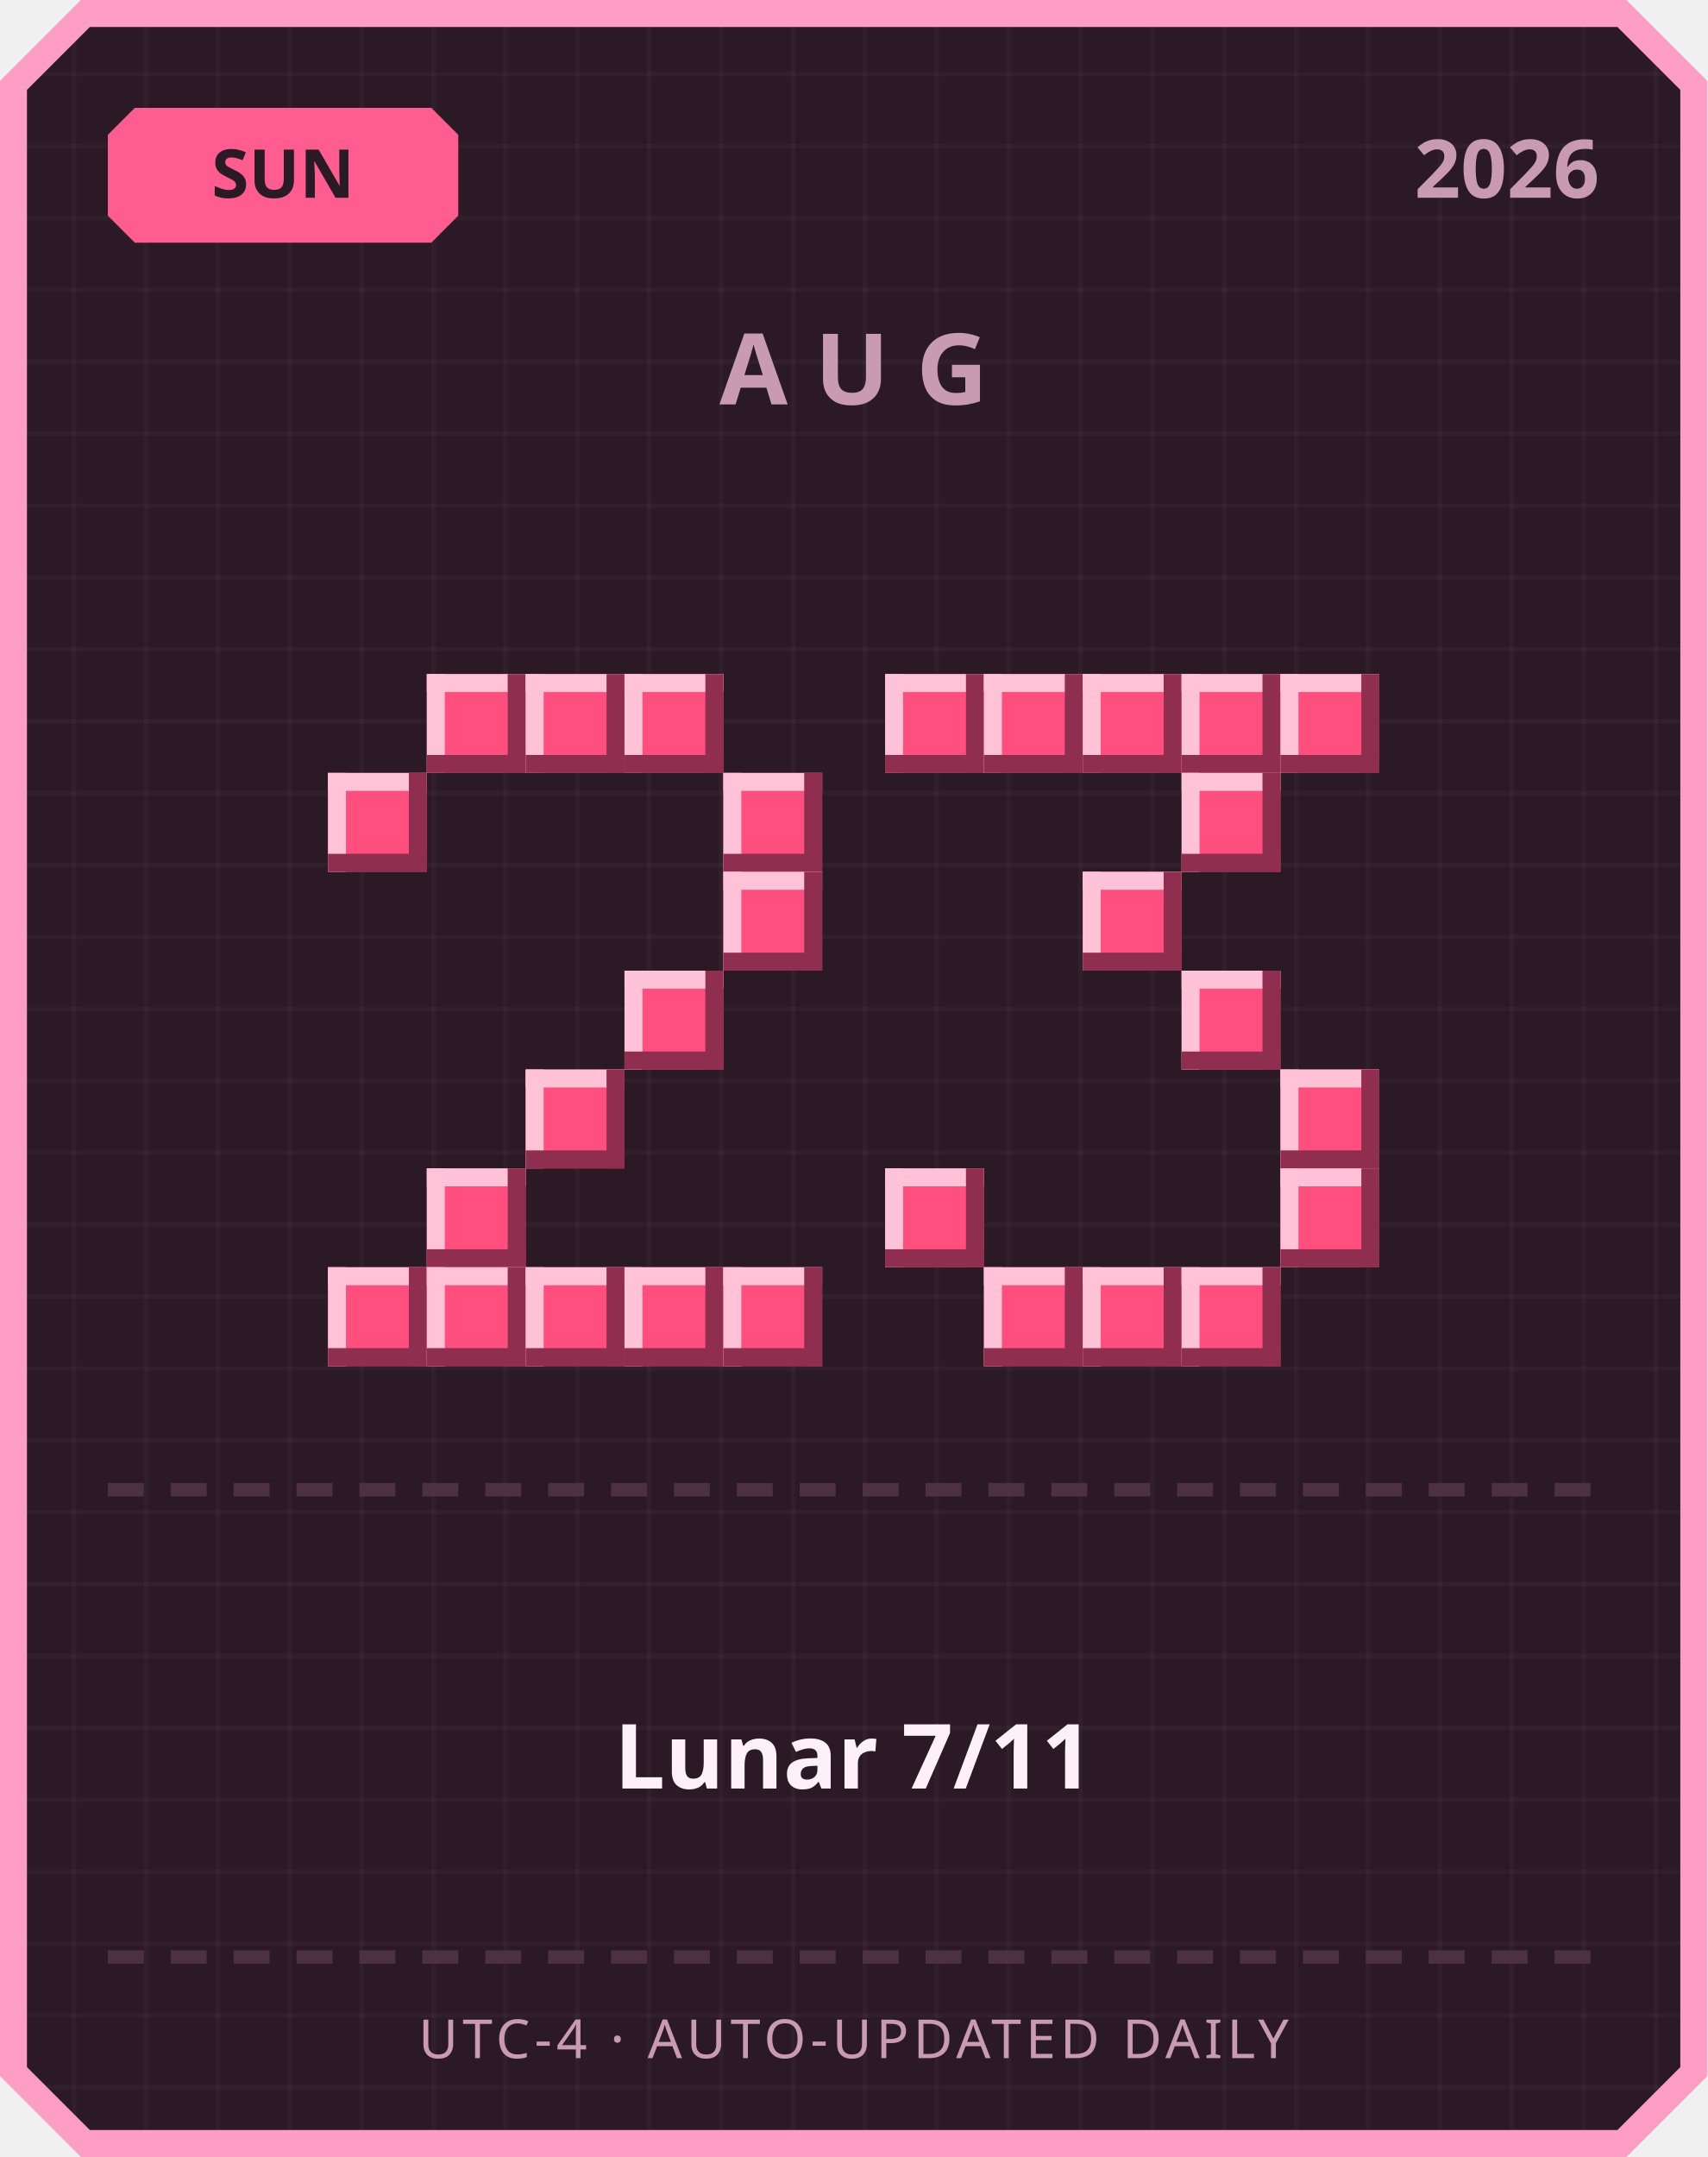
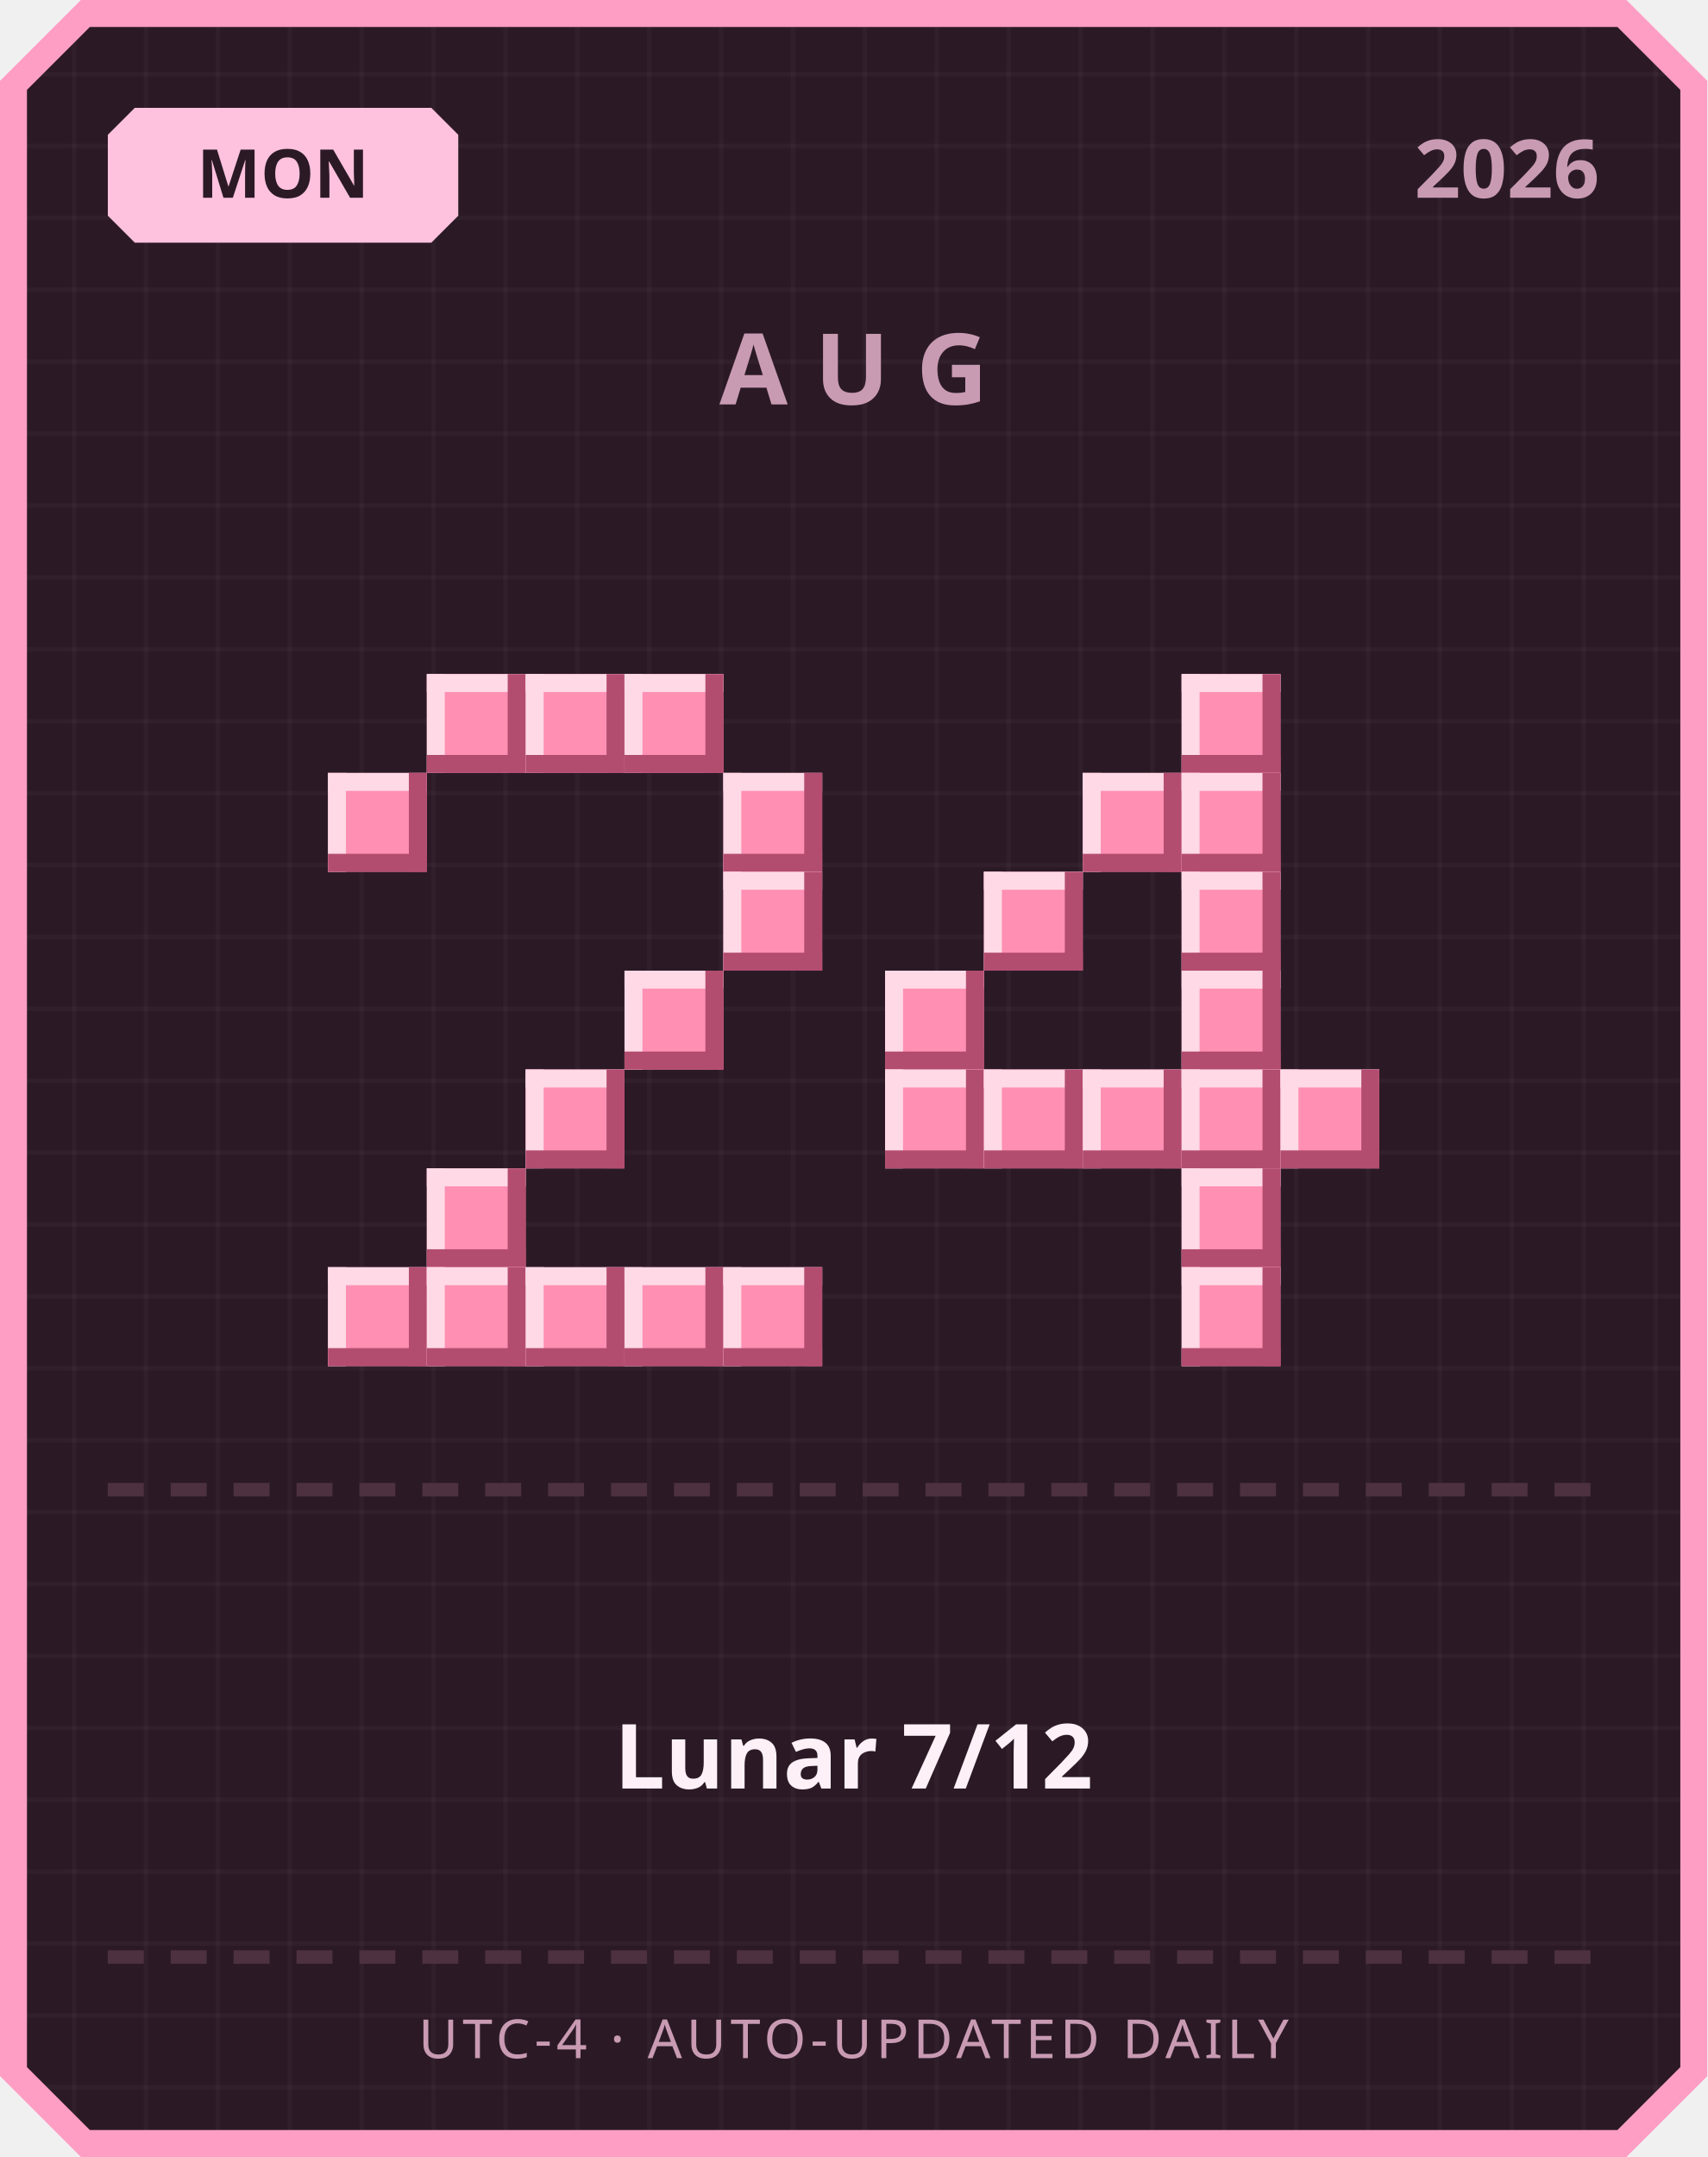
<svg xmlns="http://www.w3.org/2000/svg" width="380" height="480" viewBox="0 0 380 480">
  <defs>
    <pattern id="grid" width="16" height="16" patternUnits="userSpaceOnUse">
      <rect width="16" height="16" fill="#2b1a26" />
      <rect width="1" height="16" fill="#ffffff" opacity="0.03" />
      <rect width="16" height="1" fill="#ffffff" opacity="0.03" />
    </pattern>
  </defs>
  <path d="M 18,0 L 362,0 L 380,18 L 380,462 L 362,480 L 18,480 L 0,462 L 0,18 Z" fill="#ff9ec4" />
  <path d="M 20,6 L 360,6 L 374,20 L 374,460 L 360,474 L 20,474 L 6,460 L 6,20 Z" fill="url(#grid)" />
-   <path d="M 30,24 L 96,24 L 102,30 L 102,48 L 96,54 L 30,54 L 24,48 L 24,30 Z" fill="#ff5d8f" />
-   <text x="63" y="44" text-anchor="middle" font-family="'Segoe UI', sans-serif" font-size="15" font-weight="700" fill="#2b1a26">SUN</text>
+   <path d="M 30,24 L 96,24 L 102,30 L 102,48 L 96,54 L 30,54 L 24,48 L 24,30 Z" fill="#ffc2de" />
+   <text x="63" y="44" text-anchor="middle" font-family="'Segoe UI', sans-serif" font-size="15" font-weight="700" fill="#2b1a26">MON</text>
  <text x="356" y="44" text-anchor="end" font-family="'Segoe UI', sans-serif" font-size="18" font-weight="700" fill="#c99bb3">2026</text>
  <text x="190" y="90" text-anchor="middle" font-family="'Segoe UI', sans-serif" font-size="22" font-weight="700" letter-spacing="6" fill="#c99bb3">AUG</text>
-   <rect x="95" y="150" width="22" height="22" fill="#ff4f7e" />
-   <rect x="95" y="150" width="22" height="4" fill="#ffc2d6" />
-   <rect x="95" y="150" width="4" height="22" fill="#ffc2d6" />
-   <rect x="95" y="168" width="22" height="4" fill="#8f2e4e" />
-   <rect x="113" y="150" width="4" height="22" fill="#8f2e4e" />
-   <rect x="117" y="150" width="22" height="22" fill="#ff4f7e" />
-   <rect x="117" y="150" width="22" height="4" fill="#ffc2d6" />
-   <rect x="117" y="150" width="4" height="22" fill="#ffc2d6" />
-   <rect x="117" y="168" width="22" height="4" fill="#8f2e4e" />
-   <rect x="135" y="150" width="4" height="22" fill="#8f2e4e" />
-   <rect x="139" y="150" width="22" height="22" fill="#ff4f7e" />
-   <rect x="139" y="150" width="22" height="4" fill="#ffc2d6" />
-   <rect x="139" y="150" width="4" height="22" fill="#ffc2d6" />
-   <rect x="139" y="168" width="22" height="4" fill="#8f2e4e" />
-   <rect x="157" y="150" width="4" height="22" fill="#8f2e4e" />
-   <rect x="73" y="172" width="22" height="22" fill="#ff4f7e" />
-   <rect x="73" y="172" width="22" height="4" fill="#ffc2d6" />
-   <rect x="73" y="172" width="4" height="22" fill="#ffc2d6" />
-   <rect x="73" y="190" width="22" height="4" fill="#8f2e4e" />
-   <rect x="91" y="172" width="4" height="22" fill="#8f2e4e" />
-   <rect x="161" y="172" width="22" height="22" fill="#ff4f7e" />
-   <rect x="161" y="172" width="22" height="4" fill="#ffc2d6" />
-   <rect x="161" y="172" width="4" height="22" fill="#ffc2d6" />
-   <rect x="161" y="190" width="22" height="4" fill="#8f2e4e" />
-   <rect x="179" y="172" width="4" height="22" fill="#8f2e4e" />
-   <rect x="161" y="194" width="22" height="22" fill="#ff4f7e" />
-   <rect x="161" y="194" width="22" height="4" fill="#ffc2d6" />
-   <rect x="161" y="194" width="4" height="22" fill="#ffc2d6" />
-   <rect x="161" y="212" width="22" height="4" fill="#8f2e4e" />
-   <rect x="179" y="194" width="4" height="22" fill="#8f2e4e" />
-   <rect x="139" y="216" width="22" height="22" fill="#ff4f7e" />
-   <rect x="139" y="216" width="22" height="4" fill="#ffc2d6" />
-   <rect x="139" y="216" width="4" height="22" fill="#ffc2d6" />
-   <rect x="139" y="234" width="22" height="4" fill="#8f2e4e" />
-   <rect x="157" y="216" width="4" height="22" fill="#8f2e4e" />
-   <rect x="117" y="238" width="22" height="22" fill="#ff4f7e" />
-   <rect x="117" y="238" width="22" height="4" fill="#ffc2d6" />
-   <rect x="117" y="238" width="4" height="22" fill="#ffc2d6" />
-   <rect x="117" y="256" width="22" height="4" fill="#8f2e4e" />
-   <rect x="135" y="238" width="4" height="22" fill="#8f2e4e" />
-   <rect x="95" y="260" width="22" height="22" fill="#ff4f7e" />
-   <rect x="95" y="260" width="22" height="4" fill="#ffc2d6" />
-   <rect x="95" y="260" width="4" height="22" fill="#ffc2d6" />
-   <rect x="95" y="278" width="22" height="4" fill="#8f2e4e" />
-   <rect x="113" y="260" width="4" height="22" fill="#8f2e4e" />
-   <rect x="73" y="282" width="22" height="22" fill="#ff4f7e" />
-   <rect x="73" y="282" width="22" height="4" fill="#ffc2d6" />
-   <rect x="73" y="282" width="4" height="22" fill="#ffc2d6" />
-   <rect x="73" y="300" width="22" height="4" fill="#8f2e4e" />
-   <rect x="91" y="282" width="4" height="22" fill="#8f2e4e" />
-   <rect x="95" y="282" width="22" height="22" fill="#ff4f7e" />
-   <rect x="95" y="282" width="22" height="4" fill="#ffc2d6" />
-   <rect x="95" y="282" width="4" height="22" fill="#ffc2d6" />
-   <rect x="95" y="300" width="22" height="4" fill="#8f2e4e" />
-   <rect x="113" y="282" width="4" height="22" fill="#8f2e4e" />
-   <rect x="117" y="282" width="22" height="22" fill="#ff4f7e" />
-   <rect x="117" y="282" width="22" height="4" fill="#ffc2d6" />
-   <rect x="117" y="282" width="4" height="22" fill="#ffc2d6" />
-   <rect x="117" y="300" width="22" height="4" fill="#8f2e4e" />
-   <rect x="135" y="282" width="4" height="22" fill="#8f2e4e" />
-   <rect x="139" y="282" width="22" height="22" fill="#ff4f7e" />
-   <rect x="139" y="282" width="22" height="4" fill="#ffc2d6" />
-   <rect x="139" y="282" width="4" height="22" fill="#ffc2d6" />
-   <rect x="139" y="300" width="22" height="4" fill="#8f2e4e" />
-   <rect x="157" y="282" width="4" height="22" fill="#8f2e4e" />
-   <rect x="161" y="282" width="22" height="22" fill="#ff4f7e" />
-   <rect x="161" y="282" width="22" height="4" fill="#ffc2d6" />
-   <rect x="161" y="282" width="4" height="22" fill="#ffc2d6" />
-   <rect x="161" y="300" width="22" height="4" fill="#8f2e4e" />
-   <rect x="179" y="282" width="4" height="22" fill="#8f2e4e" />
-   <rect x="197" y="150" width="22" height="22" fill="#ff4f7e" />
-   <rect x="197" y="150" width="22" height="4" fill="#ffc2d6" />
-   <rect x="197" y="150" width="4" height="22" fill="#ffc2d6" />
-   <rect x="197" y="168" width="22" height="4" fill="#8f2e4e" />
-   <rect x="215" y="150" width="4" height="22" fill="#8f2e4e" />
-   <rect x="219" y="150" width="22" height="22" fill="#ff4f7e" />
-   <rect x="219" y="150" width="22" height="4" fill="#ffc2d6" />
-   <rect x="219" y="150" width="4" height="22" fill="#ffc2d6" />
-   <rect x="219" y="168" width="22" height="4" fill="#8f2e4e" />
-   <rect x="237" y="150" width="4" height="22" fill="#8f2e4e" />
-   <rect x="241" y="150" width="22" height="22" fill="#ff4f7e" />
-   <rect x="241" y="150" width="22" height="4" fill="#ffc2d6" />
-   <rect x="241" y="150" width="4" height="22" fill="#ffc2d6" />
-   <rect x="241" y="168" width="22" height="4" fill="#8f2e4e" />
-   <rect x="259" y="150" width="4" height="22" fill="#8f2e4e" />
-   <rect x="263" y="150" width="22" height="22" fill="#ff4f7e" />
-   <rect x="263" y="150" width="22" height="4" fill="#ffc2d6" />
-   <rect x="263" y="150" width="4" height="22" fill="#ffc2d6" />
-   <rect x="263" y="168" width="22" height="4" fill="#8f2e4e" />
-   <rect x="281" y="150" width="4" height="22" fill="#8f2e4e" />
-   <rect x="285" y="150" width="22" height="22" fill="#ff4f7e" />
-   <rect x="285" y="150" width="22" height="4" fill="#ffc2d6" />
-   <rect x="285" y="150" width="4" height="22" fill="#ffc2d6" />
-   <rect x="285" y="168" width="22" height="4" fill="#8f2e4e" />
-   <rect x="303" y="150" width="4" height="22" fill="#8f2e4e" />
-   <rect x="263" y="172" width="22" height="22" fill="#ff4f7e" />
-   <rect x="263" y="172" width="22" height="4" fill="#ffc2d6" />
-   <rect x="263" y="172" width="4" height="22" fill="#ffc2d6" />
-   <rect x="263" y="190" width="22" height="4" fill="#8f2e4e" />
-   <rect x="281" y="172" width="4" height="22" fill="#8f2e4e" />
-   <rect x="241" y="194" width="22" height="22" fill="#ff4f7e" />
-   <rect x="241" y="194" width="22" height="4" fill="#ffc2d6" />
-   <rect x="241" y="194" width="4" height="22" fill="#ffc2d6" />
-   <rect x="241" y="212" width="22" height="4" fill="#8f2e4e" />
-   <rect x="259" y="194" width="4" height="22" fill="#8f2e4e" />
-   <rect x="263" y="216" width="22" height="22" fill="#ff4f7e" />
-   <rect x="263" y="216" width="22" height="4" fill="#ffc2d6" />
-   <rect x="263" y="216" width="4" height="22" fill="#ffc2d6" />
-   <rect x="263" y="234" width="22" height="4" fill="#8f2e4e" />
-   <rect x="281" y="216" width="4" height="22" fill="#8f2e4e" />
-   <rect x="285" y="238" width="22" height="22" fill="#ff4f7e" />
-   <rect x="285" y="238" width="22" height="4" fill="#ffc2d6" />
-   <rect x="285" y="238" width="4" height="22" fill="#ffc2d6" />
-   <rect x="285" y="256" width="22" height="4" fill="#8f2e4e" />
-   <rect x="303" y="238" width="4" height="22" fill="#8f2e4e" />
-   <rect x="197" y="260" width="22" height="22" fill="#ff4f7e" />
-   <rect x="197" y="260" width="22" height="4" fill="#ffc2d6" />
-   <rect x="197" y="260" width="4" height="22" fill="#ffc2d6" />
-   <rect x="197" y="278" width="22" height="4" fill="#8f2e4e" />
-   <rect x="215" y="260" width="4" height="22" fill="#8f2e4e" />
-   <rect x="285" y="260" width="22" height="22" fill="#ff4f7e" />
-   <rect x="285" y="260" width="22" height="4" fill="#ffc2d6" />
-   <rect x="285" y="260" width="4" height="22" fill="#ffc2d6" />
-   <rect x="285" y="278" width="22" height="4" fill="#8f2e4e" />
-   <rect x="303" y="260" width="4" height="22" fill="#8f2e4e" />
-   <rect x="219" y="282" width="22" height="22" fill="#ff4f7e" />
-   <rect x="219" y="282" width="22" height="4" fill="#ffc2d6" />
-   <rect x="219" y="282" width="4" height="22" fill="#ffc2d6" />
-   <rect x="219" y="300" width="22" height="4" fill="#8f2e4e" />
-   <rect x="237" y="282" width="4" height="22" fill="#8f2e4e" />
-   <rect x="241" y="282" width="22" height="22" fill="#ff4f7e" />
-   <rect x="241" y="282" width="22" height="4" fill="#ffc2d6" />
-   <rect x="241" y="282" width="4" height="22" fill="#ffc2d6" />
-   <rect x="241" y="300" width="22" height="4" fill="#8f2e4e" />
-   <rect x="259" y="282" width="4" height="22" fill="#8f2e4e" />
-   <rect x="263" y="282" width="22" height="22" fill="#ff4f7e" />
-   <rect x="263" y="282" width="22" height="4" fill="#ffc2d6" />
-   <rect x="263" y="282" width="4" height="22" fill="#ffc2d6" />
-   <rect x="263" y="300" width="22" height="4" fill="#8f2e4e" />
-   <rect x="281" y="282" width="4" height="22" fill="#8f2e4e" />
+   <rect x="95" y="150" width="22" height="22" fill="#ff8fb3" />
+   <rect x="95" y="150" width="22" height="4" fill="#ffd9e6" />
+   <rect x="95" y="150" width="4" height="22" fill="#ffd9e6" />
+   <rect x="95" y="168" width="22" height="4" fill="#b34d70" />
+   <rect x="113" y="150" width="4" height="22" fill="#b34d70" />
+   <rect x="117" y="150" width="22" height="22" fill="#ff8fb3" />
+   <rect x="117" y="150" width="22" height="4" fill="#ffd9e6" />
+   <rect x="117" y="150" width="4" height="22" fill="#ffd9e6" />
+   <rect x="117" y="168" width="22" height="4" fill="#b34d70" />
+   <rect x="135" y="150" width="4" height="22" fill="#b34d70" />
+   <rect x="139" y="150" width="22" height="22" fill="#ff8fb3" />
+   <rect x="139" y="150" width="22" height="4" fill="#ffd9e6" />
+   <rect x="139" y="150" width="4" height="22" fill="#ffd9e6" />
+   <rect x="139" y="168" width="22" height="4" fill="#b34d70" />
+   <rect x="157" y="150" width="4" height="22" fill="#b34d70" />
+   <rect x="73" y="172" width="22" height="22" fill="#ff8fb3" />
+   <rect x="73" y="172" width="22" height="4" fill="#ffd9e6" />
+   <rect x="73" y="172" width="4" height="22" fill="#ffd9e6" />
+   <rect x="73" y="190" width="22" height="4" fill="#b34d70" />
+   <rect x="91" y="172" width="4" height="22" fill="#b34d70" />
+   <rect x="161" y="172" width="22" height="22" fill="#ff8fb3" />
+   <rect x="161" y="172" width="22" height="4" fill="#ffd9e6" />
+   <rect x="161" y="172" width="4" height="22" fill="#ffd9e6" />
+   <rect x="161" y="190" width="22" height="4" fill="#b34d70" />
+   <rect x="179" y="172" width="4" height="22" fill="#b34d70" />
+   <rect x="161" y="194" width="22" height="22" fill="#ff8fb3" />
+   <rect x="161" y="194" width="22" height="4" fill="#ffd9e6" />
+   <rect x="161" y="194" width="4" height="22" fill="#ffd9e6" />
+   <rect x="161" y="212" width="22" height="4" fill="#b34d70" />
+   <rect x="179" y="194" width="4" height="22" fill="#b34d70" />
+   <rect x="139" y="216" width="22" height="22" fill="#ff8fb3" />
+   <rect x="139" y="216" width="22" height="4" fill="#ffd9e6" />
+   <rect x="139" y="216" width="4" height="22" fill="#ffd9e6" />
+   <rect x="139" y="234" width="22" height="4" fill="#b34d70" />
+   <rect x="157" y="216" width="4" height="22" fill="#b34d70" />
+   <rect x="117" y="238" width="22" height="22" fill="#ff8fb3" />
+   <rect x="117" y="238" width="22" height="4" fill="#ffd9e6" />
+   <rect x="117" y="238" width="4" height="22" fill="#ffd9e6" />
+   <rect x="117" y="256" width="22" height="4" fill="#b34d70" />
+   <rect x="135" y="238" width="4" height="22" fill="#b34d70" />
+   <rect x="95" y="260" width="22" height="22" fill="#ff8fb3" />
+   <rect x="95" y="260" width="22" height="4" fill="#ffd9e6" />
+   <rect x="95" y="260" width="4" height="22" fill="#ffd9e6" />
+   <rect x="95" y="278" width="22" height="4" fill="#b34d70" />
+   <rect x="113" y="260" width="4" height="22" fill="#b34d70" />
+   <rect x="73" y="282" width="22" height="22" fill="#ff8fb3" />
+   <rect x="73" y="282" width="22" height="4" fill="#ffd9e6" />
+   <rect x="73" y="282" width="4" height="22" fill="#ffd9e6" />
+   <rect x="73" y="300" width="22" height="4" fill="#b34d70" />
+   <rect x="91" y="282" width="4" height="22" fill="#b34d70" />
+   <rect x="95" y="282" width="22" height="22" fill="#ff8fb3" />
+   <rect x="95" y="282" width="22" height="4" fill="#ffd9e6" />
+   <rect x="95" y="282" width="4" height="22" fill="#ffd9e6" />
+   <rect x="95" y="300" width="22" height="4" fill="#b34d70" />
+   <rect x="113" y="282" width="4" height="22" fill="#b34d70" />
+   <rect x="117" y="282" width="22" height="22" fill="#ff8fb3" />
+   <rect x="117" y="282" width="22" height="4" fill="#ffd9e6" />
+   <rect x="117" y="282" width="4" height="22" fill="#ffd9e6" />
+   <rect x="117" y="300" width="22" height="4" fill="#b34d70" />
+   <rect x="135" y="282" width="4" height="22" fill="#b34d70" />
+   <rect x="139" y="282" width="22" height="22" fill="#ff8fb3" />
+   <rect x="139" y="282" width="22" height="4" fill="#ffd9e6" />
+   <rect x="139" y="282" width="4" height="22" fill="#ffd9e6" />
+   <rect x="139" y="300" width="22" height="4" fill="#b34d70" />
+   <rect x="157" y="282" width="4" height="22" fill="#b34d70" />
+   <rect x="161" y="282" width="22" height="22" fill="#ff8fb3" />
+   <rect x="161" y="282" width="22" height="4" fill="#ffd9e6" />
+   <rect x="161" y="282" width="4" height="22" fill="#ffd9e6" />
+   <rect x="161" y="300" width="22" height="4" fill="#b34d70" />
+   <rect x="179" y="282" width="4" height="22" fill="#b34d70" />
+   <rect x="263" y="150" width="22" height="22" fill="#ff8fb3" />
+   <rect x="263" y="150" width="22" height="4" fill="#ffd9e6" />
+   <rect x="263" y="150" width="4" height="22" fill="#ffd9e6" />
+   <rect x="263" y="168" width="22" height="4" fill="#b34d70" />
+   <rect x="281" y="150" width="4" height="22" fill="#b34d70" />
+   <rect x="241" y="172" width="22" height="22" fill="#ff8fb3" />
+   <rect x="241" y="172" width="22" height="4" fill="#ffd9e6" />
+   <rect x="241" y="172" width="4" height="22" fill="#ffd9e6" />
+   <rect x="241" y="190" width="22" height="4" fill="#b34d70" />
+   <rect x="259" y="172" width="4" height="22" fill="#b34d70" />
+   <rect x="263" y="172" width="22" height="22" fill="#ff8fb3" />
+   <rect x="263" y="172" width="22" height="4" fill="#ffd9e6" />
+   <rect x="263" y="172" width="4" height="22" fill="#ffd9e6" />
+   <rect x="263" y="190" width="22" height="4" fill="#b34d70" />
+   <rect x="281" y="172" width="4" height="22" fill="#b34d70" />
+   <rect x="219" y="194" width="22" height="22" fill="#ff8fb3" />
+   <rect x="219" y="194" width="22" height="4" fill="#ffd9e6" />
+   <rect x="219" y="194" width="4" height="22" fill="#ffd9e6" />
+   <rect x="219" y="212" width="22" height="4" fill="#b34d70" />
+   <rect x="237" y="194" width="4" height="22" fill="#b34d70" />
+   <rect x="263" y="194" width="22" height="22" fill="#ff8fb3" />
+   <rect x="263" y="194" width="22" height="4" fill="#ffd9e6" />
+   <rect x="263" y="194" width="4" height="22" fill="#ffd9e6" />
+   <rect x="263" y="212" width="22" height="4" fill="#b34d70" />
+   <rect x="281" y="194" width="4" height="22" fill="#b34d70" />
+   <rect x="197" y="216" width="22" height="22" fill="#ff8fb3" />
+   <rect x="197" y="216" width="22" height="4" fill="#ffd9e6" />
+   <rect x="197" y="216" width="4" height="22" fill="#ffd9e6" />
+   <rect x="197" y="234" width="22" height="4" fill="#b34d70" />
+   <rect x="215" y="216" width="4" height="22" fill="#b34d70" />
+   <rect x="263" y="216" width="22" height="22" fill="#ff8fb3" />
+   <rect x="263" y="216" width="22" height="4" fill="#ffd9e6" />
+   <rect x="263" y="216" width="4" height="22" fill="#ffd9e6" />
+   <rect x="263" y="234" width="22" height="4" fill="#b34d70" />
+   <rect x="281" y="216" width="4" height="22" fill="#b34d70" />
+   <rect x="197" y="238" width="22" height="22" fill="#ff8fb3" />
+   <rect x="197" y="238" width="22" height="4" fill="#ffd9e6" />
+   <rect x="197" y="238" width="4" height="22" fill="#ffd9e6" />
+   <rect x="197" y="256" width="22" height="4" fill="#b34d70" />
+   <rect x="215" y="238" width="4" height="22" fill="#b34d70" />
+   <rect x="219" y="238" width="22" height="22" fill="#ff8fb3" />
+   <rect x="219" y="238" width="22" height="4" fill="#ffd9e6" />
+   <rect x="219" y="238" width="4" height="22" fill="#ffd9e6" />
+   <rect x="219" y="256" width="22" height="4" fill="#b34d70" />
+   <rect x="237" y="238" width="4" height="22" fill="#b34d70" />
+   <rect x="241" y="238" width="22" height="22" fill="#ff8fb3" />
+   <rect x="241" y="238" width="22" height="4" fill="#ffd9e6" />
+   <rect x="241" y="238" width="4" height="22" fill="#ffd9e6" />
+   <rect x="241" y="256" width="22" height="4" fill="#b34d70" />
+   <rect x="259" y="238" width="4" height="22" fill="#b34d70" />
+   <rect x="263" y="238" width="22" height="22" fill="#ff8fb3" />
+   <rect x="263" y="238" width="22" height="4" fill="#ffd9e6" />
+   <rect x="263" y="238" width="4" height="22" fill="#ffd9e6" />
+   <rect x="263" y="256" width="22" height="4" fill="#b34d70" />
+   <rect x="281" y="238" width="4" height="22" fill="#b34d70" />
+   <rect x="285" y="238" width="22" height="22" fill="#ff8fb3" />
+   <rect x="285" y="238" width="22" height="4" fill="#ffd9e6" />
+   <rect x="285" y="238" width="4" height="22" fill="#ffd9e6" />
+   <rect x="285" y="256" width="22" height="4" fill="#b34d70" />
+   <rect x="303" y="238" width="4" height="22" fill="#b34d70" />
+   <rect x="263" y="260" width="22" height="22" fill="#ff8fb3" />
+   <rect x="263" y="260" width="22" height="4" fill="#ffd9e6" />
+   <rect x="263" y="260" width="4" height="22" fill="#ffd9e6" />
+   <rect x="263" y="278" width="22" height="4" fill="#b34d70" />
+   <rect x="281" y="260" width="4" height="22" fill="#b34d70" />
+   <rect x="263" y="282" width="22" height="22" fill="#ff8fb3" />
+   <rect x="263" y="282" width="22" height="4" fill="#ffd9e6" />
+   <rect x="263" y="282" width="4" height="22" fill="#ffd9e6" />
+   <rect x="263" y="300" width="22" height="4" fill="#b34d70" />
+   <rect x="281" y="282" width="4" height="22" fill="#b34d70" />
  <rect x="24" y="330" width="8" height="3" fill="#4d3140" />
  <rect x="38" y="330" width="8" height="3" fill="#4d3140" />
  <rect x="52" y="330" width="8" height="3" fill="#4d3140" />
  <rect x="66" y="330" width="8" height="3" fill="#4d3140" />
  <rect x="80" y="330" width="8" height="3" fill="#4d3140" />
  <rect x="94" y="330" width="8" height="3" fill="#4d3140" />
  <rect x="108" y="330" width="8" height="3" fill="#4d3140" />
  <rect x="122" y="330" width="8" height="3" fill="#4d3140" />
  <rect x="136" y="330" width="8" height="3" fill="#4d3140" />
  <rect x="150" y="330" width="8" height="3" fill="#4d3140" />
  <rect x="164" y="330" width="8" height="3" fill="#4d3140" />
  <rect x="178" y="330" width="8" height="3" fill="#4d3140" />
  <rect x="192" y="330" width="8" height="3" fill="#4d3140" />
  <rect x="206" y="330" width="8" height="3" fill="#4d3140" />
  <rect x="220" y="330" width="8" height="3" fill="#4d3140" />
  <rect x="234" y="330" width="8" height="3" fill="#4d3140" />
  <rect x="248" y="330" width="8" height="3" fill="#4d3140" />
  <rect x="262" y="330" width="8" height="3" fill="#4d3140" />
  <rect x="276" y="330" width="8" height="3" fill="#4d3140" />
  <rect x="290" y="330" width="8" height="3" fill="#4d3140" />
  <rect x="304" y="330" width="8" height="3" fill="#4d3140" />
  <rect x="318" y="330" width="8" height="3" fill="#4d3140" />
  <rect x="332" y="330" width="8" height="3" fill="#4d3140" />
  <rect x="346" y="330" width="8" height="3" fill="#4d3140" />
-   <text x="190" y="398" text-anchor="middle" font-family="'Segoe UI', 'Microsoft JhengHei', sans-serif" font-size="20" font-weight="700" fill="#fdf0f6">Lunar 7/11</text>
+   <text x="190" y="398" text-anchor="middle" font-family="'Segoe UI', 'Microsoft JhengHei', sans-serif" font-size="20" font-weight="700" fill="#fdf0f6">Lunar 7/12</text>
  <rect x="24" y="434" width="8" height="3" fill="#4d3140" />
  <rect x="38" y="434" width="8" height="3" fill="#4d3140" />
  <rect x="52" y="434" width="8" height="3" fill="#4d3140" />
  <rect x="66" y="434" width="8" height="3" fill="#4d3140" />
  <rect x="80" y="434" width="8" height="3" fill="#4d3140" />
  <rect x="94" y="434" width="8" height="3" fill="#4d3140" />
  <rect x="108" y="434" width="8" height="3" fill="#4d3140" />
  <rect x="122" y="434" width="8" height="3" fill="#4d3140" />
  <rect x="136" y="434" width="8" height="3" fill="#4d3140" />
  <rect x="150" y="434" width="8" height="3" fill="#4d3140" />
  <rect x="164" y="434" width="8" height="3" fill="#4d3140" />
  <rect x="178" y="434" width="8" height="3" fill="#4d3140" />
  <rect x="192" y="434" width="8" height="3" fill="#4d3140" />
  <rect x="206" y="434" width="8" height="3" fill="#4d3140" />
  <rect x="220" y="434" width="8" height="3" fill="#4d3140" />
  <rect x="234" y="434" width="8" height="3" fill="#4d3140" />
  <rect x="248" y="434" width="8" height="3" fill="#4d3140" />
  <rect x="262" y="434" width="8" height="3" fill="#4d3140" />
  <rect x="276" y="434" width="8" height="3" fill="#4d3140" />
  <rect x="290" y="434" width="8" height="3" fill="#4d3140" />
  <rect x="304" y="434" width="8" height="3" fill="#4d3140" />
  <rect x="318" y="434" width="8" height="3" fill="#4d3140" />
  <rect x="332" y="434" width="8" height="3" fill="#4d3140" />
  <rect x="346" y="434" width="8" height="3" fill="#4d3140" />
  <text x="190" y="458" text-anchor="middle" font-family="'Segoe UI', sans-serif" font-size="12" letter-spacing="1" fill="#c99bb3">UTC-4 · AUTO-UPDATED DAILY</text>
</svg>
